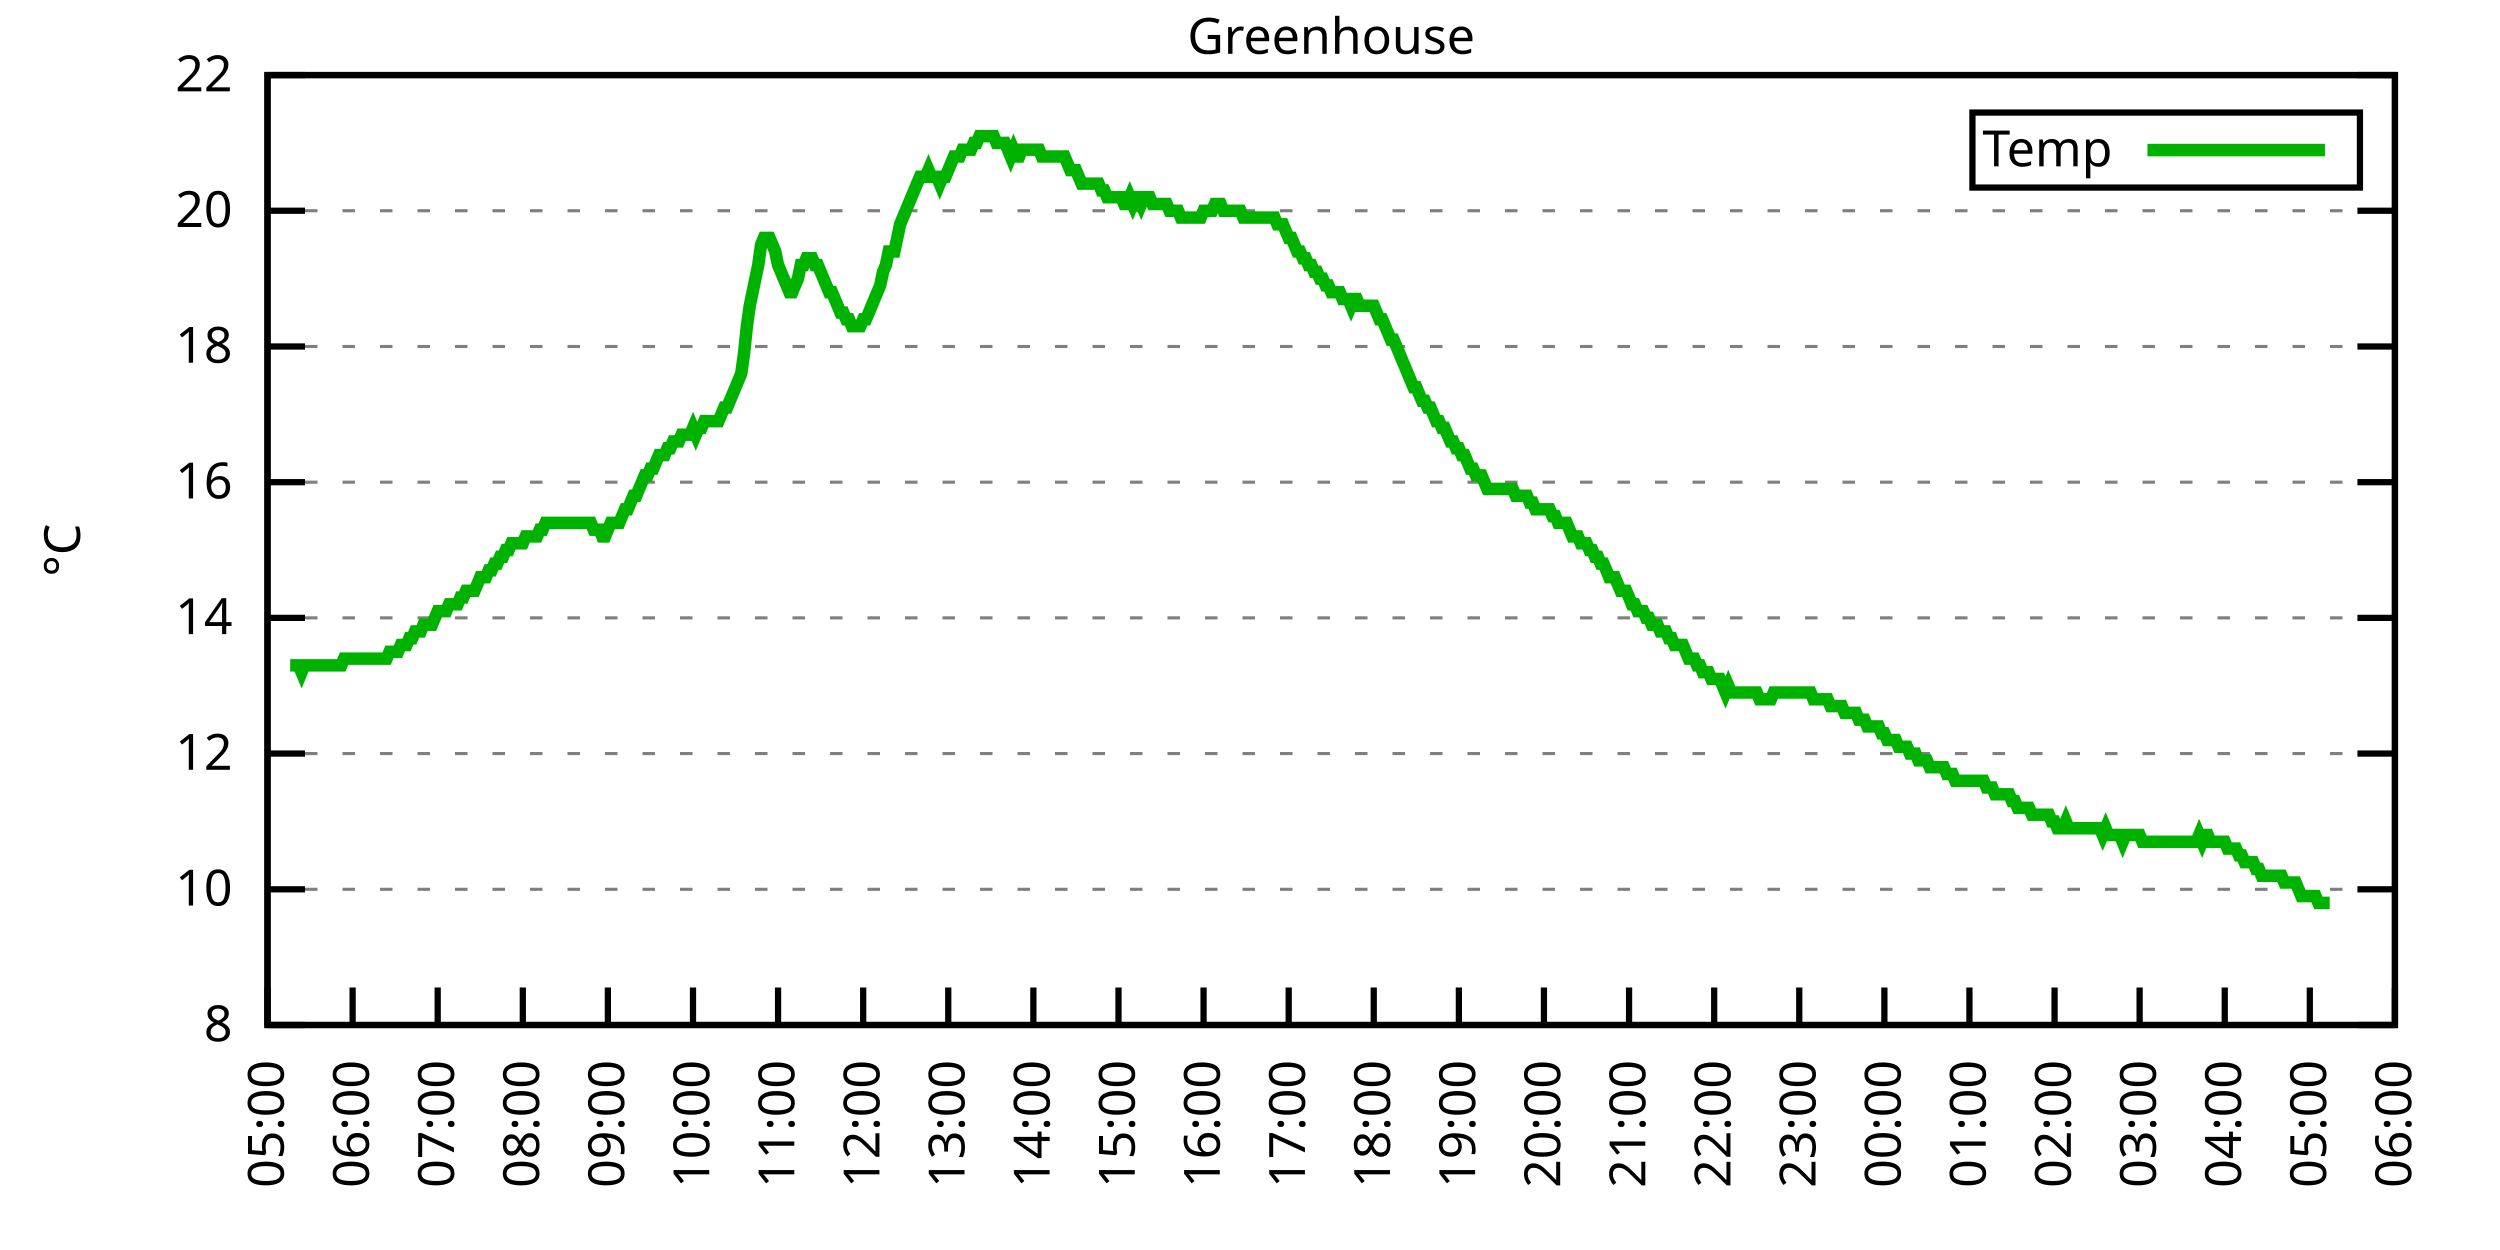
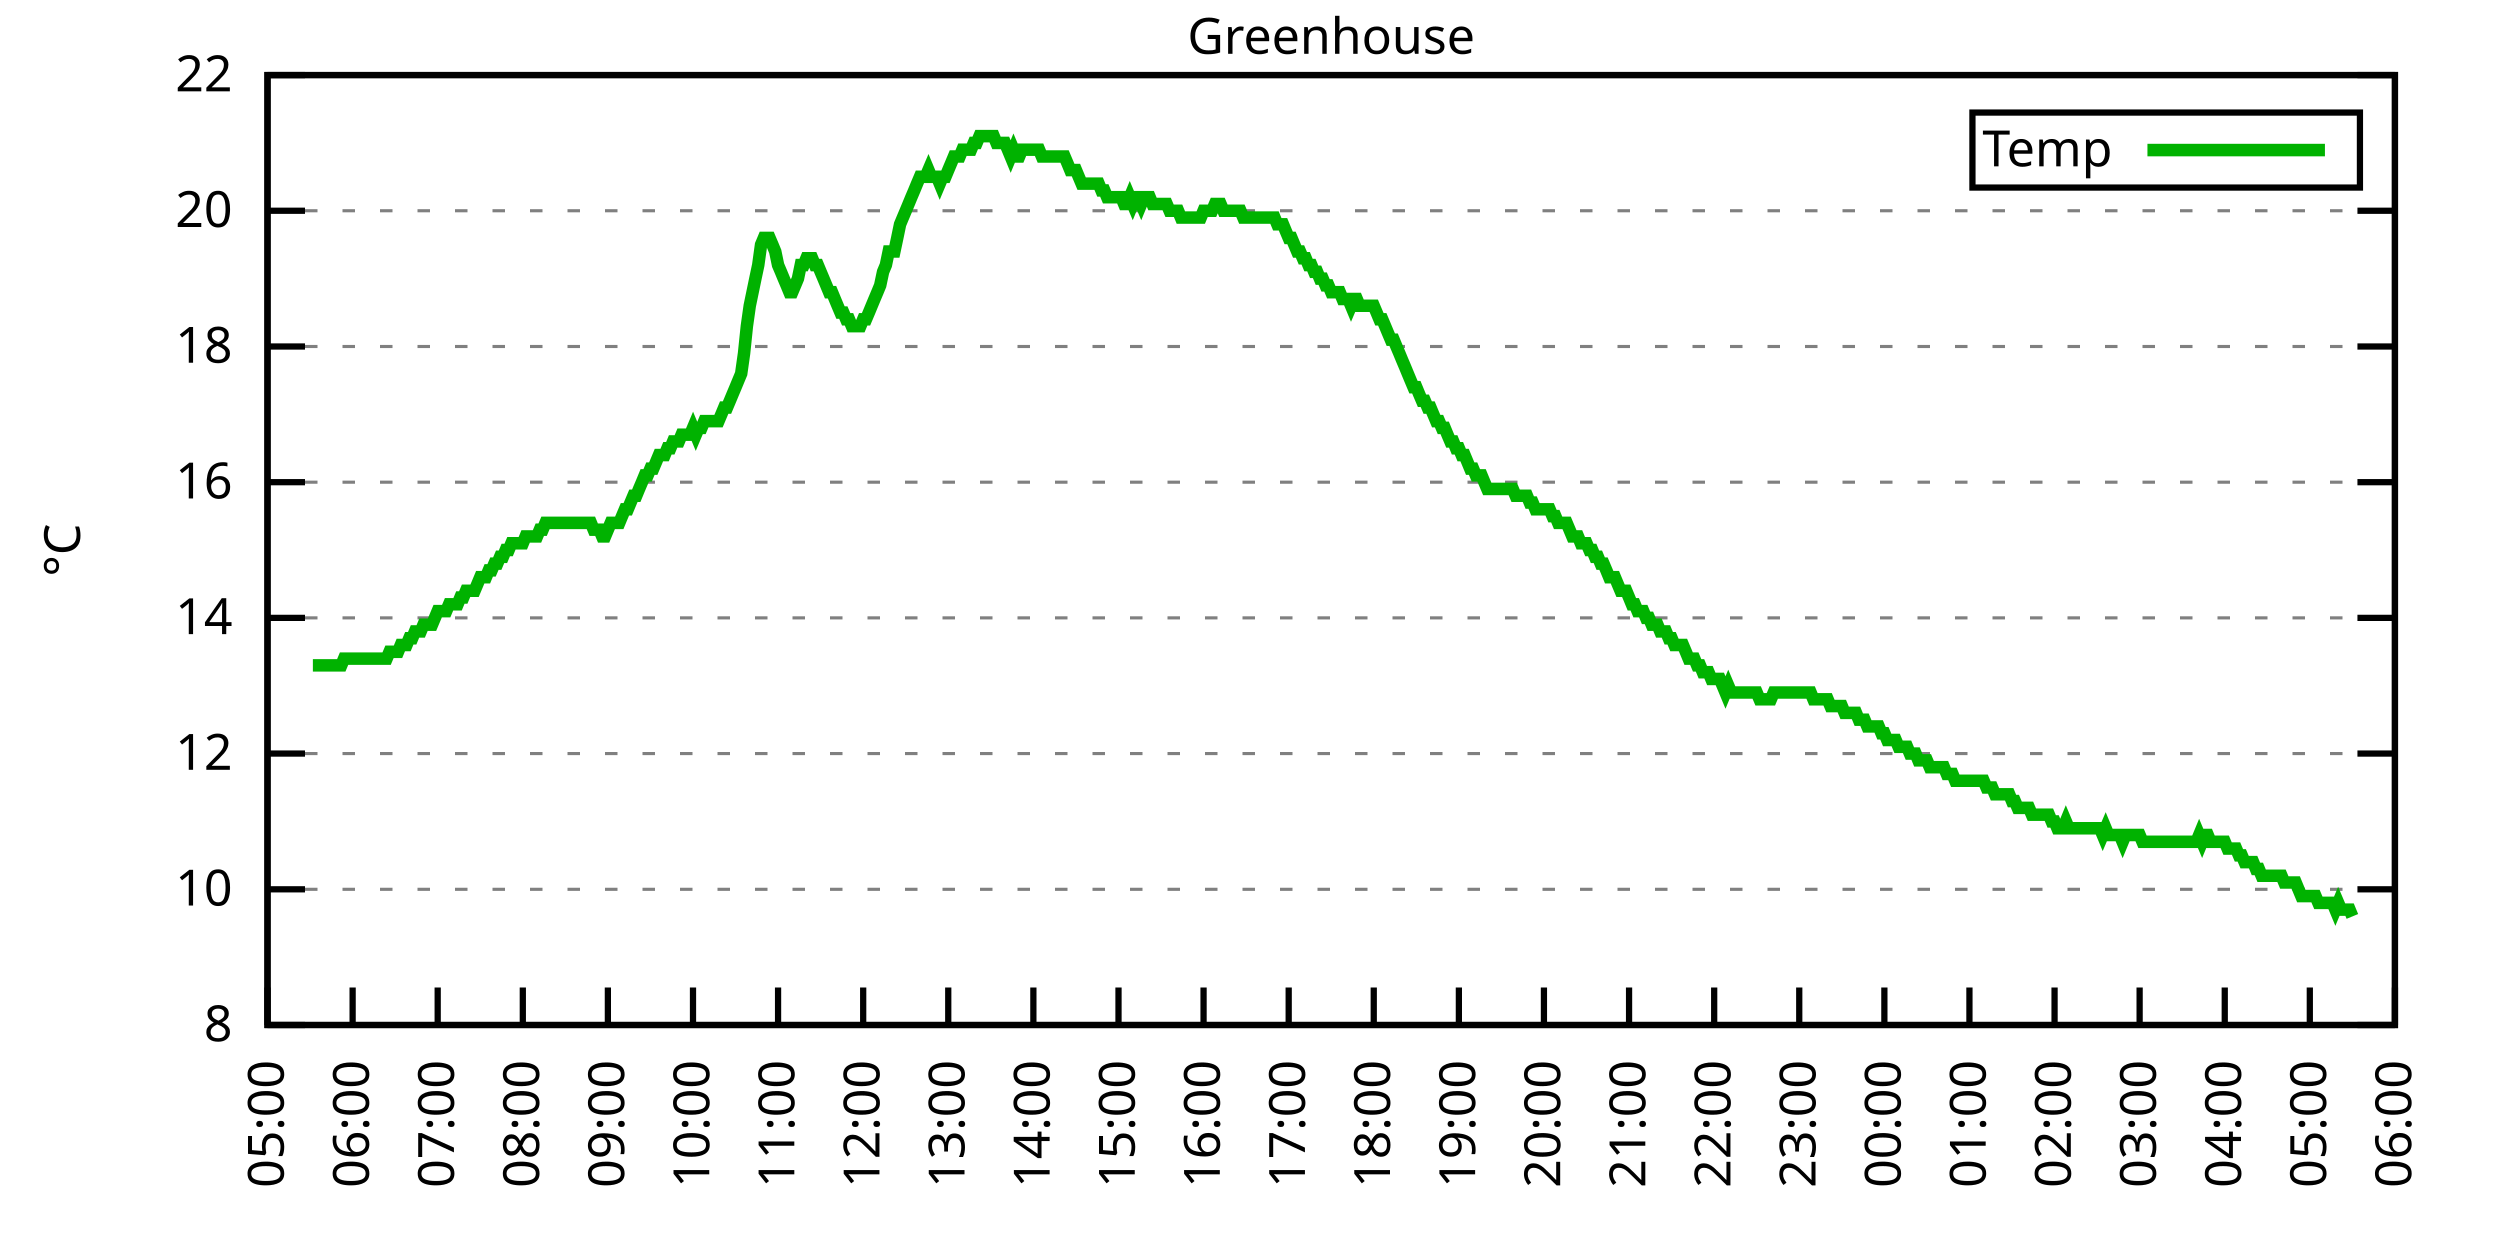
<svg xmlns="http://www.w3.org/2000/svg" xmlns:xlink="http://www.w3.org/1999/xlink" width="400" height="200" viewBox="0 0 400 200">
  <g id="gnuplot_canvas">
    <rect x="0" y="0" width="400" height="200" fill="none" />
    <defs>
      <circle id="gpDot" r="0.5" stroke-width="0.5" stroke="currentColor" />
      <path id="gpPt0" stroke-width="0.333" stroke="currentColor" d="M-1,0 h2 M0,-1 v2" />
      <path id="gpPt1" stroke-width="0.333" stroke="currentColor" d="M-1,-1 L1,1 M1,-1 L-1,1" />
      <path id="gpPt2" stroke-width="0.333" stroke="currentColor" d="M-1,0 L1,0 M0,-1 L0,1 M-1,-1 L1,1 M-1,1 L1,-1" />
      <rect id="gpPt3" stroke-width="0.333" stroke="currentColor" x="-1" y="-1" width="2" height="2" />
      <rect id="gpPt4" stroke-width="0.333" stroke="currentColor" fill="currentColor" x="-1" y="-1" width="2" height="2" />
      <circle id="gpPt5" stroke-width="0.333" stroke="currentColor" cx="0" cy="0" r="1" />
      <use xlink:href="#gpPt5" id="gpPt6" fill="currentColor" stroke="none" />
      <path id="gpPt7" stroke-width="0.333" stroke="currentColor" d="M0,-1.33 L-1.33,0.67 L1.33,0.67 z" />
      <use xlink:href="#gpPt7" id="gpPt8" fill="currentColor" stroke="none" />
      <use xlink:href="#gpPt7" id="gpPt9" stroke="currentColor" transform="rotate(180)" />
      <use xlink:href="#gpPt9" id="gpPt10" fill="currentColor" stroke="none" />
      <use xlink:href="#gpPt3" id="gpPt11" stroke="currentColor" transform="rotate(45)" />
      <use xlink:href="#gpPt11" id="gpPt12" fill="currentColor" stroke="none" />
      <path id="gpPt13" stroke-width="0.333" stroke="currentColor" d="M0,1.330 L1.265,0.411 L0.782,-1.067 L-0.782,-1.076 L-1.265,0.411 z" />
      <use xlink:href="#gpPt13" id="gpPt14" fill="currentColor" stroke="none" />
      <filter id="textbox" filterUnits="objectBoundingBox" x="0" y="0" height="1" width="1">
        <feFlood flood-color="white" flood-opacity="1" result="bgnd" />
        <feComposite in="SourceGraphic" in2="bgnd" operator="atop" />
      </filter>
      <filter id="greybox" filterUnits="objectBoundingBox" x="0" y="0" height="1" width="1">
        <feFlood flood-color="lightgrey" flood-opacity="1" result="grey" />
        <feComposite in="SourceGraphic" in2="grey" operator="atop" />
      </filter>
    </defs>
    <g fill="none" color="white" stroke="currentColor" stroke-width="1.00" stroke-linecap="butt" stroke-linejoin="miter">
</g>
    <g fill="none" color="black" stroke="currentColor" stroke-width="1.00" stroke-linecap="butt" stroke-linejoin="miter">
      <g stroke="none" shape-rendering="crispEdges">
        <polygon fill="rgb(255, 255, 255)" points="42.80,164.00 383.18,164.00 383.18,12.02 42.80,12.02 " />
      </g>
    </g>
    <g fill="none" color="black" stroke="currentColor" stroke-width="1.00" stroke-linecap="butt" stroke-linejoin="miter">
</g>
    <g fill="none" color="black" stroke="black" stroke-width="0.50" stroke-linecap="butt" stroke-linejoin="miter">
</g>
    <g fill="none" color="gray" stroke="currentColor" stroke-width="0.50" stroke-linecap="butt" stroke-linejoin="miter">
      <path stroke="gray" stroke-dasharray="2,4" class="gridline" d="M42.80,164.00 L383.19,164.00  " />
    </g>
    <g fill="none" color="gray" stroke="gray" stroke-width="1.00" stroke-linecap="butt" stroke-linejoin="miter">
</g>
    <g fill="none" color="black" stroke="currentColor" stroke-width="1.00" stroke-linecap="butt" stroke-linejoin="miter">
      <path stroke="black" d="M42.80,164.00 L48.80,164.00 M383.19,164.00 L377.19,164.00  " />
      <g transform="translate(37.20,166.60)" stroke="none" fill="black" font-family="Sans" font-size="8.00" text-anchor="end">
        <text>
          <tspan font-family="Sans"> 8</tspan>
        </text>
      </g>
    </g>
    <g fill="none" color="black" stroke="currentColor" stroke-width="1.00" stroke-linecap="butt" stroke-linejoin="miter">
</g>
    <g fill="none" color="black" stroke="black" stroke-width="0.50" stroke-linecap="butt" stroke-linejoin="miter">
</g>
    <g fill="none" color="gray" stroke="currentColor" stroke-width="0.50" stroke-linecap="butt" stroke-linejoin="miter">
      <path stroke="gray" stroke-dasharray="2,4" class="gridline" d="M42.80,142.29 L383.19,142.29  " />
    </g>
    <g fill="none" color="gray" stroke="gray" stroke-width="1.00" stroke-linecap="butt" stroke-linejoin="miter">
</g>
    <g fill="none" color="black" stroke="currentColor" stroke-width="1.00" stroke-linecap="butt" stroke-linejoin="miter">
      <path stroke="black" d="M42.80,142.29 L48.80,142.29 M383.19,142.29 L377.19,142.29  " />
      <g transform="translate(37.20,144.89)" stroke="none" fill="black" font-family="Sans" font-size="8.00" text-anchor="end">
        <text>
          <tspan font-family="Sans"> 10</tspan>
        </text>
      </g>
    </g>
    <g fill="none" color="black" stroke="currentColor" stroke-width="1.00" stroke-linecap="butt" stroke-linejoin="miter">
</g>
    <g fill="none" color="black" stroke="black" stroke-width="0.50" stroke-linecap="butt" stroke-linejoin="miter">
</g>
    <g fill="none" color="gray" stroke="currentColor" stroke-width="0.50" stroke-linecap="butt" stroke-linejoin="miter">
      <path stroke="gray" stroke-dasharray="2,4" class="gridline" d="M42.80,120.57 L383.19,120.57  " />
    </g>
    <g fill="none" color="gray" stroke="gray" stroke-width="1.00" stroke-linecap="butt" stroke-linejoin="miter">
</g>
    <g fill="none" color="black" stroke="currentColor" stroke-width="1.00" stroke-linecap="butt" stroke-linejoin="miter">
      <path stroke="black" d="M42.80,120.57 L48.80,120.57 M383.19,120.57 L377.19,120.57  " />
      <g transform="translate(37.20,123.17)" stroke="none" fill="black" font-family="Sans" font-size="8.00" text-anchor="end">
        <text>
          <tspan font-family="Sans"> 12</tspan>
        </text>
      </g>
    </g>
    <g fill="none" color="black" stroke="currentColor" stroke-width="1.00" stroke-linecap="butt" stroke-linejoin="miter">
</g>
    <g fill="none" color="black" stroke="black" stroke-width="0.50" stroke-linecap="butt" stroke-linejoin="miter">
</g>
    <g fill="none" color="gray" stroke="currentColor" stroke-width="0.50" stroke-linecap="butt" stroke-linejoin="miter">
      <path stroke="gray" stroke-dasharray="2,4" class="gridline" d="M42.80,98.86 L383.19,98.86  " />
    </g>
    <g fill="none" color="gray" stroke="gray" stroke-width="1.00" stroke-linecap="butt" stroke-linejoin="miter">
</g>
    <g fill="none" color="black" stroke="currentColor" stroke-width="1.00" stroke-linecap="butt" stroke-linejoin="miter">
      <path stroke="black" d="M42.80,98.86 L48.80,98.86 M383.19,98.86 L377.19,98.86  " />
      <g transform="translate(37.20,101.46)" stroke="none" fill="black" font-family="Sans" font-size="8.00" text-anchor="end">
        <text>
          <tspan font-family="Sans"> 14</tspan>
        </text>
      </g>
    </g>
    <g fill="none" color="black" stroke="currentColor" stroke-width="1.00" stroke-linecap="butt" stroke-linejoin="miter">
</g>
    <g fill="none" color="black" stroke="black" stroke-width="0.50" stroke-linecap="butt" stroke-linejoin="miter">
</g>
    <g fill="none" color="gray" stroke="currentColor" stroke-width="0.50" stroke-linecap="butt" stroke-linejoin="miter">
      <path stroke="gray" stroke-dasharray="2,4" class="gridline" d="M42.80,77.15 L383.19,77.15  " />
    </g>
    <g fill="none" color="gray" stroke="gray" stroke-width="1.00" stroke-linecap="butt" stroke-linejoin="miter">
</g>
    <g fill="none" color="black" stroke="currentColor" stroke-width="1.00" stroke-linecap="butt" stroke-linejoin="miter">
      <path stroke="black" d="M42.80,77.15 L48.80,77.15 M383.19,77.15 L377.19,77.15  " />
      <g transform="translate(37.20,79.75)" stroke="none" fill="black" font-family="Sans" font-size="8.00" text-anchor="end">
        <text>
          <tspan font-family="Sans"> 16</tspan>
        </text>
      </g>
    </g>
    <g fill="none" color="black" stroke="currentColor" stroke-width="1.00" stroke-linecap="butt" stroke-linejoin="miter">
</g>
    <g fill="none" color="black" stroke="black" stroke-width="0.50" stroke-linecap="butt" stroke-linejoin="miter">
</g>
    <g fill="none" color="gray" stroke="currentColor" stroke-width="0.50" stroke-linecap="butt" stroke-linejoin="miter">
      <path stroke="gray" stroke-dasharray="2,4" class="gridline" d="M42.80,55.44 L383.19,55.44  " />
    </g>
    <g fill="none" color="gray" stroke="gray" stroke-width="1.00" stroke-linecap="butt" stroke-linejoin="miter">
</g>
    <g fill="none" color="black" stroke="currentColor" stroke-width="1.00" stroke-linecap="butt" stroke-linejoin="miter">
      <path stroke="black" d="M42.80,55.44 L48.80,55.44 M383.19,55.44 L377.19,55.44  " />
      <g transform="translate(37.20,58.04)" stroke="none" fill="black" font-family="Sans" font-size="8.00" text-anchor="end">
        <text>
          <tspan font-family="Sans"> 18</tspan>
        </text>
      </g>
    </g>
    <g fill="none" color="black" stroke="currentColor" stroke-width="1.00" stroke-linecap="butt" stroke-linejoin="miter">
</g>
    <g fill="none" color="black" stroke="black" stroke-width="0.50" stroke-linecap="butt" stroke-linejoin="miter">
</g>
    <g fill="none" color="gray" stroke="currentColor" stroke-width="0.50" stroke-linecap="butt" stroke-linejoin="miter">
      <path stroke="gray" stroke-dasharray="2,4" class="gridline" d="M42.80,33.72 L383.19,33.72  " />
    </g>
    <g fill="none" color="gray" stroke="gray" stroke-width="1.00" stroke-linecap="butt" stroke-linejoin="miter">
</g>
    <g fill="none" color="black" stroke="currentColor" stroke-width="1.00" stroke-linecap="butt" stroke-linejoin="miter">
      <path stroke="black" d="M42.80,33.72 L48.80,33.72 M383.19,33.72 L377.19,33.72  " />
      <g transform="translate(37.20,36.32)" stroke="none" fill="black" font-family="Sans" font-size="8.00" text-anchor="end">
        <text>
          <tspan font-family="Sans"> 20</tspan>
        </text>
      </g>
    </g>
    <g fill="none" color="black" stroke="currentColor" stroke-width="1.00" stroke-linecap="butt" stroke-linejoin="miter">
</g>
    <g fill="none" color="black" stroke="black" stroke-width="0.50" stroke-linecap="butt" stroke-linejoin="miter">
</g>
    <g fill="none" color="gray" stroke="currentColor" stroke-width="0.50" stroke-linecap="butt" stroke-linejoin="miter">
      <path stroke="gray" stroke-dasharray="2,4" class="gridline" d="M42.80,12.01 L383.19,12.01  " />
    </g>
    <g fill="none" color="gray" stroke="gray" stroke-width="1.00" stroke-linecap="butt" stroke-linejoin="miter">
</g>
    <g fill="none" color="black" stroke="currentColor" stroke-width="1.00" stroke-linecap="butt" stroke-linejoin="miter">
      <path stroke="black" d="M42.80,12.01 L48.80,12.01 M383.19,12.01 L377.19,12.01  " />
      <g transform="translate(37.20,14.61)" stroke="none" fill="black" font-family="Sans" font-size="8.00" text-anchor="end">
        <text>
          <tspan font-family="Sans"> 22</tspan>
        </text>
      </g>
    </g>
    <g fill="none" color="black" stroke="currentColor" stroke-width="1.00" stroke-linecap="butt" stroke-linejoin="miter">
      <path stroke="black" d="M42.80,164.00 L42.80,158.00  " />
      <g transform="translate(45.40,169.60) rotate(270.00)" stroke="none" fill="black" font-family="Sans" font-size="8.00" text-anchor="end">
        <text>
          <tspan font-family="Sans">05:00</tspan>
        </text>
      </g>
    </g>
    <g fill="none" color="black" stroke="currentColor" stroke-width="1.00" stroke-linecap="butt" stroke-linejoin="miter">
      <path stroke="black" d="M56.42,164.00 L56.42,158.00  " />
      <g transform="translate(59.02,169.60) rotate(270.00)" stroke="none" fill="black" font-family="Sans" font-size="8.00" text-anchor="end">
        <text>
          <tspan font-family="Sans">06:00</tspan>
        </text>
      </g>
    </g>
    <g fill="none" color="black" stroke="currentColor" stroke-width="1.00" stroke-linecap="butt" stroke-linejoin="miter">
      <path stroke="black" d="M70.03,164.00 L70.03,158.00  " />
      <g transform="translate(72.63,169.60) rotate(270.00)" stroke="none" fill="black" font-family="Sans" font-size="8.00" text-anchor="end">
        <text>
          <tspan font-family="Sans">07:00</tspan>
        </text>
      </g>
    </g>
    <g fill="none" color="black" stroke="currentColor" stroke-width="1.00" stroke-linecap="butt" stroke-linejoin="miter">
      <path stroke="black" d="M83.65,164.00 L83.65,158.00  " />
      <g transform="translate(86.25,169.60) rotate(270.00)" stroke="none" fill="black" font-family="Sans" font-size="8.00" text-anchor="end">
        <text>
          <tspan font-family="Sans">08:00</tspan>
        </text>
      </g>
    </g>
    <g fill="none" color="black" stroke="currentColor" stroke-width="1.00" stroke-linecap="butt" stroke-linejoin="miter">
      <path stroke="black" d="M97.26,164.00 L97.26,158.00  " />
      <g transform="translate(99.86,169.60) rotate(270.00)" stroke="none" fill="black" font-family="Sans" font-size="8.00" text-anchor="end">
        <text>
          <tspan font-family="Sans">09:00</tspan>
        </text>
      </g>
    </g>
    <g fill="none" color="black" stroke="currentColor" stroke-width="1.00" stroke-linecap="butt" stroke-linejoin="miter">
      <path stroke="black" d="M110.88,164.00 L110.88,158.00  " />
      <g transform="translate(113.48,169.60) rotate(270.00)" stroke="none" fill="black" font-family="Sans" font-size="8.00" text-anchor="end">
        <text>
          <tspan font-family="Sans">10:00</tspan>
        </text>
      </g>
    </g>
    <g fill="none" color="black" stroke="currentColor" stroke-width="1.00" stroke-linecap="butt" stroke-linejoin="miter">
      <path stroke="black" d="M124.49,164.00 L124.49,158.00  " />
      <g transform="translate(127.09,169.60) rotate(270.00)" stroke="none" fill="black" font-family="Sans" font-size="8.00" text-anchor="end">
        <text>
          <tspan font-family="Sans">11:00</tspan>
        </text>
      </g>
    </g>
    <g fill="none" color="black" stroke="currentColor" stroke-width="1.00" stroke-linecap="butt" stroke-linejoin="miter">
      <path stroke="black" d="M138.11,164.00 L138.11,158.00  " />
      <g transform="translate(140.71,169.60) rotate(270.00)" stroke="none" fill="black" font-family="Sans" font-size="8.00" text-anchor="end">
        <text>
          <tspan font-family="Sans">12:00</tspan>
        </text>
      </g>
    </g>
    <g fill="none" color="black" stroke="currentColor" stroke-width="1.00" stroke-linecap="butt" stroke-linejoin="miter">
      <path stroke="black" d="M151.72,164.00 L151.72,158.00  " />
      <g transform="translate(154.32,169.60) rotate(270.00)" stroke="none" fill="black" font-family="Sans" font-size="8.00" text-anchor="end">
        <text>
          <tspan font-family="Sans">13:00</tspan>
        </text>
      </g>
    </g>
    <g fill="none" color="black" stroke="currentColor" stroke-width="1.00" stroke-linecap="butt" stroke-linejoin="miter">
      <path stroke="black" d="M165.34,164.00 L165.34,158.00  " />
      <g transform="translate(167.94,169.60) rotate(270.00)" stroke="none" fill="black" font-family="Sans" font-size="8.00" text-anchor="end">
        <text>
          <tspan font-family="Sans">14:00</tspan>
        </text>
      </g>
    </g>
    <g fill="none" color="black" stroke="currentColor" stroke-width="1.00" stroke-linecap="butt" stroke-linejoin="miter">
      <path stroke="black" d="M178.96,164.00 L178.96,158.00  " />
      <g transform="translate(181.56,169.60) rotate(270.00)" stroke="none" fill="black" font-family="Sans" font-size="8.00" text-anchor="end">
        <text>
          <tspan font-family="Sans">15:00</tspan>
        </text>
      </g>
    </g>
    <g fill="none" color="black" stroke="currentColor" stroke-width="1.00" stroke-linecap="butt" stroke-linejoin="miter">
      <path stroke="black" d="M192.57,164.00 L192.57,158.00  " />
      <g transform="translate(195.17,169.60) rotate(270.00)" stroke="none" fill="black" font-family="Sans" font-size="8.00" text-anchor="end">
        <text>
          <tspan font-family="Sans">16:00</tspan>
        </text>
      </g>
    </g>
    <g fill="none" color="black" stroke="currentColor" stroke-width="1.00" stroke-linecap="butt" stroke-linejoin="miter">
      <path stroke="black" d="M206.19,164.00 L206.19,158.00  " />
      <g transform="translate(208.79,169.60) rotate(270.00)" stroke="none" fill="black" font-family="Sans" font-size="8.00" text-anchor="end">
        <text>
          <tspan font-family="Sans">17:00</tspan>
        </text>
      </g>
    </g>
    <g fill="none" color="black" stroke="currentColor" stroke-width="1.00" stroke-linecap="butt" stroke-linejoin="miter">
      <path stroke="black" d="M219.80,164.00 L219.80,158.00  " />
      <g transform="translate(222.40,169.60) rotate(270.00)" stroke="none" fill="black" font-family="Sans" font-size="8.00" text-anchor="end">
        <text>
          <tspan font-family="Sans">18:00</tspan>
        </text>
      </g>
    </g>
    <g fill="none" color="black" stroke="currentColor" stroke-width="1.00" stroke-linecap="butt" stroke-linejoin="miter">
      <path stroke="black" d="M233.42,164.00 L233.42,158.00  " />
      <g transform="translate(236.02,169.60) rotate(270.00)" stroke="none" fill="black" font-family="Sans" font-size="8.00" text-anchor="end">
        <text>
          <tspan font-family="Sans">19:00</tspan>
        </text>
      </g>
    </g>
    <g fill="none" color="black" stroke="currentColor" stroke-width="1.00" stroke-linecap="butt" stroke-linejoin="miter">
      <path stroke="black" d="M247.03,164.00 L247.03,158.00  " />
      <g transform="translate(249.63,169.60) rotate(270.00)" stroke="none" fill="black" font-family="Sans" font-size="8.00" text-anchor="end">
        <text>
          <tspan font-family="Sans">20:00</tspan>
        </text>
      </g>
    </g>
    <g fill="none" color="black" stroke="currentColor" stroke-width="1.00" stroke-linecap="butt" stroke-linejoin="miter">
      <path stroke="black" d="M260.65,164.00 L260.65,158.00  " />
      <g transform="translate(263.25,169.60) rotate(270.00)" stroke="none" fill="black" font-family="Sans" font-size="8.00" text-anchor="end">
        <text>
          <tspan font-family="Sans">21:00</tspan>
        </text>
      </g>
    </g>
    <g fill="none" color="black" stroke="currentColor" stroke-width="1.00" stroke-linecap="butt" stroke-linejoin="miter">
      <path stroke="black" d="M274.27,164.00 L274.27,158.00  " />
      <g transform="translate(276.87,169.60) rotate(270.00)" stroke="none" fill="black" font-family="Sans" font-size="8.00" text-anchor="end">
        <text>
          <tspan font-family="Sans">22:00</tspan>
        </text>
      </g>
    </g>
    <g fill="none" color="black" stroke="currentColor" stroke-width="1.00" stroke-linecap="butt" stroke-linejoin="miter">
      <path stroke="black" d="M287.88,164.00 L287.88,158.00  " />
      <g transform="translate(290.48,169.60) rotate(270.00)" stroke="none" fill="black" font-family="Sans" font-size="8.00" text-anchor="end">
        <text>
          <tspan font-family="Sans">23:00</tspan>
        </text>
      </g>
    </g>
    <g fill="none" color="black" stroke="currentColor" stroke-width="1.00" stroke-linecap="butt" stroke-linejoin="miter">
      <path stroke="black" d="M301.50,164.00 L301.50,158.00  " />
      <g transform="translate(304.10,169.60) rotate(270.00)" stroke="none" fill="black" font-family="Sans" font-size="8.00" text-anchor="end">
        <text>
          <tspan font-family="Sans">00:00</tspan>
        </text>
      </g>
    </g>
    <g fill="none" color="black" stroke="currentColor" stroke-width="1.00" stroke-linecap="butt" stroke-linejoin="miter">
      <path stroke="black" d="M315.11,164.00 L315.11,158.00  " />
      <g transform="translate(317.71,169.60) rotate(270.00)" stroke="none" fill="black" font-family="Sans" font-size="8.00" text-anchor="end">
        <text>
          <tspan font-family="Sans">01:00</tspan>
        </text>
      </g>
    </g>
    <g fill="none" color="black" stroke="currentColor" stroke-width="1.00" stroke-linecap="butt" stroke-linejoin="miter">
      <path stroke="black" d="M328.73,164.00 L328.73,158.00  " />
      <g transform="translate(331.33,169.60) rotate(270.00)" stroke="none" fill="black" font-family="Sans" font-size="8.00" text-anchor="end">
        <text>
          <tspan font-family="Sans">02:00</tspan>
        </text>
      </g>
    </g>
    <g fill="none" color="black" stroke="currentColor" stroke-width="1.00" stroke-linecap="butt" stroke-linejoin="miter">
      <path stroke="black" d="M342.34,164.00 L342.34,158.00  " />
      <g transform="translate(344.94,169.60) rotate(270.00)" stroke="none" fill="black" font-family="Sans" font-size="8.00" text-anchor="end">
        <text>
          <tspan font-family="Sans">03:00</tspan>
        </text>
      </g>
    </g>
    <g fill="none" color="black" stroke="currentColor" stroke-width="1.00" stroke-linecap="butt" stroke-linejoin="miter">
      <path stroke="black" d="M355.96,164.00 L355.96,158.00  " />
      <g transform="translate(358.56,169.60) rotate(270.00)" stroke="none" fill="black" font-family="Sans" font-size="8.00" text-anchor="end">
        <text>
          <tspan font-family="Sans">04:00</tspan>
        </text>
      </g>
    </g>
    <g fill="none" color="black" stroke="currentColor" stroke-width="1.00" stroke-linecap="butt" stroke-linejoin="miter">
      <path stroke="black" d="M369.57,164.00 L369.57,158.00  " />
      <g transform="translate(372.17,169.60) rotate(270.00)" stroke="none" fill="black" font-family="Sans" font-size="8.00" text-anchor="end">
        <text>
          <tspan font-family="Sans">05:00</tspan>
        </text>
      </g>
    </g>
    <g fill="none" color="black" stroke="currentColor" stroke-width="1.00" stroke-linecap="butt" stroke-linejoin="miter">
      <path stroke="black" d="M383.19,164.00 L383.19,158.00  " />
      <g transform="translate(385.79,169.60) rotate(270.00)" stroke="none" fill="black" font-family="Sans" font-size="8.00" text-anchor="end">
        <text>
          <tspan font-family="Sans">06:00</tspan>
        </text>
      </g>
    </g>
    <g fill="none" color="black" stroke="currentColor" stroke-width="1.00" stroke-linecap="butt" stroke-linejoin="miter">
</g>
    <g fill="none" color="black" stroke="currentColor" stroke-width="1.00" stroke-linecap="butt" stroke-linejoin="miter">
      <path stroke="black" d="M42.80,12.01 L42.80,164.00 L383.19,164.00 L383.19,12.01 L42.80,12.01 Z  " />
    </g>
    <g fill="none" color="black" stroke="currentColor" stroke-width="1.00" stroke-linecap="butt" stroke-linejoin="miter">
</g>
    <g fill="none" color="black" stroke="currentColor" stroke-width="1.00" stroke-linecap="butt" stroke-linejoin="miter">
      <path stroke="black" d="M315.59,30.01 L315.59,18.01 L377.59,18.01 L377.59,30.01 L315.59,30.01 Z  " />
    </g>
    <g id="Greenhouse_plot_1">
      <g fill="none" color="white" stroke="black" stroke-width="2.00" stroke-linecap="butt" stroke-linejoin="miter">
</g>
      <g fill="none" color="black" stroke="currentColor" stroke-width="2.00" stroke-linecap="butt" stroke-linejoin="miter">
        <g transform="translate(337.99,26.61)" stroke="none" fill="black" font-family="Sans" font-size="8.00" text-anchor="end">
          <text>
            <tspan font-family="Sans">Temp</tspan>
          </text>
        </g>
      </g>
      <g fill="none" color="black" stroke="currentColor" stroke-width="2.00" stroke-linecap="butt" stroke-linejoin="miter">
-         <path stroke="rgb(  0, 178,   0)" d="M343.59,24.01 L371.99,24.01 M46.43,106.46 L46.88,106.46 L47.34,106.46 L47.79,106.46 L48.25,107.55 L48.70,106.46   L49.15,106.46 L49.61,106.46 L50.06,106.46 L50.52,106.46 L50.97,106.46 L51.42,106.46 L51.88,106.46 L52.33,106.46   L52.78,106.46 L53.24,106.46 L53.69,106.46 L54.15,106.46 L54.60,106.46 L55.05,105.38 L55.51,105.38 L55.96,105.38   L56.42,105.38 L56.87,105.38 L57.32,105.38 L57.78,105.38 L58.23,105.38 L58.68,105.38 L59.14,105.38 L59.59,105.38   L60.05,105.38 L60.50,105.38 L60.95,105.38 L61.41,105.38 L61.86,105.38 L62.32,104.29 L62.77,104.29 L63.22,104.29   L63.68,104.29 L64.13,103.20 L64.58,103.20 L65.04,103.20 L65.49,102.12 L65.95,102.12 L66.40,101.03 L66.85,101.03   L67.31,101.03 L67.76,99.95 L68.22,99.95 L68.67,99.95 L69.12,99.95 L69.58,98.86 L70.03,97.78 L70.49,97.78   L70.94,97.78 L71.39,97.78 L71.85,96.69 L72.30,96.69 L72.75,96.69 L73.21,96.69 L73.66,95.60 L74.12,95.60   L74.57,94.52 L75.02,94.52 L75.48,94.52 L75.93,94.52 L76.39,93.43 L76.84,92.35 L77.29,92.35 L77.75,92.35   L78.20,91.26 L78.65,91.26 L79.11,90.18 L79.56,90.18 L80.02,89.09 L80.47,89.09 L80.92,88.00 L81.38,88.00   L81.83,86.92 L82.29,86.92 L82.74,86.92 L83.19,86.92 L83.65,86.92 L84.10,85.83 L84.55,85.83 L85.01,85.83   L85.46,85.83 L85.92,85.83 L86.37,84.75 L86.82,84.75 L87.28,83.66 L87.73,83.66 L88.19,83.66 L88.64,83.66   L89.09,83.66 L89.55,83.66 L90.00,83.66 L90.45,83.66 L90.91,83.66 L91.36,83.66 L91.82,83.66 L92.27,83.66   L92.72,83.66 L93.18,83.66 L93.63,83.66 L94.09,83.66 L94.54,83.66 L94.99,84.75 L95.45,84.75 L95.90,84.75   L96.35,85.83 L96.81,85.83 L97.26,84.75 L97.72,83.66 L98.17,83.66 L98.62,83.66 L99.08,83.66 L99.53,82.58   L99.99,81.49 L100.44,81.49 L100.89,80.41 L101.35,79.32 L101.80,79.32 L102.25,78.23 L102.71,77.15 L103.16,76.06   L103.62,76.06 L104.07,74.98 L104.52,74.98 L104.98,73.89 L105.43,72.81 L105.89,72.81 L106.34,72.81 L106.79,71.72   L107.25,71.72 L107.70,70.63 L108.15,70.63 L108.61,70.63 L109.06,69.55 L109.52,69.55 L109.97,69.55 L110.42,69.55   L110.88,68.46 L111.33,69.55 L111.79,68.46 L112.24,68.46 L112.69,67.38 L113.15,67.38 L113.60,67.38 L114.05,67.38   L114.51,67.38 L114.96,67.38 L115.42,66.29 L115.87,65.21 L116.32,65.21 L116.78,64.12 L117.23,63.04 L117.69,61.95   L118.14,60.86 L118.59,59.78 L119.05,56.52 L119.50,52.18 L119.96,48.92 L120.41,46.75 L120.86,44.58 L121.32,42.41   L121.77,39.15 L122.22,38.07 L122.68,38.07 L123.13,38.07 L123.59,39.15 L124.04,40.24 L124.49,42.41 L124.95,43.49   L125.40,44.58 L125.86,45.66 L126.31,46.75 L126.76,46.75 L127.22,45.66 L127.67,44.58 L128.12,42.41 L128.58,42.41   L129.03,41.32 L129.49,41.32 L129.94,41.32 L130.39,42.41 L130.85,42.41 L131.30,43.49 L131.76,44.58 L132.21,45.66   L132.66,46.75 L133.12,46.75 L133.57,47.84 L134.02,48.92 L134.48,50.01 L134.93,50.01 L135.39,51.09 L135.84,51.09   L136.29,52.18 L136.75,52.18 L137.20,52.18 L137.66,52.18 L138.11,51.09 L138.56,51.09 L139.02,50.01 L139.47,48.92   L139.92,47.84 L140.38,46.75 L140.83,45.66 L141.29,43.49 L141.74,42.41 L142.19,40.24 L142.65,40.24 L143.10,40.24   L143.56,38.07 L144.01,35.89 L144.46,34.81 L144.92,33.72 L145.37,32.64 L145.82,31.55 L146.28,30.47 L146.73,29.38   L147.19,28.29 L147.64,28.29 L148.09,28.29 L148.55,27.21 L149.00,28.29 L149.46,28.29 L149.91,28.29 L150.36,29.38   L150.82,28.29 L151.27,28.29 L151.72,27.21 L152.18,26.12 L152.63,25.04 L153.09,25.04 L153.54,25.04 L153.99,23.95   L154.45,23.95 L154.90,23.95 L155.36,23.95 L155.81,22.87 L156.26,22.87 L156.72,21.78 L157.17,21.78 L157.62,21.78   L158.08,21.78 L158.53,21.78 L158.99,21.78 L159.44,22.87 L159.89,22.87 L160.35,22.87 L160.80,22.87 L161.26,23.95   L161.71,25.04 L162.16,23.95 L162.62,25.04 L163.07,25.04 L163.52,23.95 L163.98,23.95 L164.43,23.95 L164.89,23.95   L165.34,23.95 L165.79,23.95 L166.25,23.95 L166.70,25.04 L167.16,25.04 L167.61,25.04 L168.06,25.04 L168.52,25.04   L168.97,25.04 L169.43,25.04 L169.88,25.04 L170.33,25.04 L170.79,26.12 L171.24,27.21 L171.69,27.21 L172.15,27.21   L172.60,28.29 L173.06,29.38 L173.96,29.38 L174.42,29.38 L174.87,29.38 L175.33,29.38 L175.78,29.38 L176.23,30.47   L176.69,30.47 L177.14,31.55 L177.59,31.55 L178.05,31.55 L178.50,31.55 L178.96,31.55 L179.41,31.55 L179.86,32.64   L180.32,32.64 L180.77,31.55 L181.23,32.64 L181.68,31.55 L182.13,31.55 L182.59,32.64 L183.04,31.55 L183.49,31.55   L183.95,31.55 L184.40,32.64 L184.86,32.64 L185.31,32.64 L185.76,32.64 L186.22,32.64 L186.67,32.64 L187.13,33.72   L187.58,33.72 L188.03,33.72 L188.49,33.72 L188.94,34.81 L189.39,34.81 L189.85,34.81 L190.30,34.81 L190.76,34.81   L191.21,34.81 L191.66,34.81 L192.12,34.81 L192.57,33.72 L193.03,33.72 L193.48,33.72 L193.93,33.72 L194.39,32.64   L194.84,32.64 L195.29,32.64 L195.75,33.72 L196.20,33.72 L196.66,33.72 L197.11,33.72 L197.56,33.72 L198.02,33.72   L198.47,33.72 L198.93,34.81 L199.38,34.81 L199.83,34.81 L200.29,34.81 L200.74,34.81 L201.19,34.81 L201.65,34.81   L202.10,34.81 L202.56,34.81 L203.01,34.81 L203.46,34.81 L203.92,34.81 L204.37,35.89 L204.83,35.89 L205.28,35.89   L205.73,36.98 L206.19,38.07 L206.64,38.07 L207.09,39.15 L207.55,40.24 L208.00,40.24 L208.46,41.32 L208.91,41.32   L209.36,42.41 L209.82,42.41 L210.27,43.49 L210.73,43.49 L211.18,44.58 L211.63,44.58 L212.09,45.66 L212.54,45.66   L213.00,46.75 L213.45,46.75 L213.90,46.75 L214.36,46.75 L214.81,47.84 L215.26,47.84 L215.72,47.84 L216.17,48.92   L216.63,47.84 L217.08,47.84 L217.53,48.92 L217.99,48.92 L218.44,48.92 L218.90,48.92 L219.35,48.92 L219.80,48.92   L220.26,50.01 L220.71,51.09 L221.16,51.09 L221.62,52.18 L222.07,53.26 L222.53,54.35 L222.98,54.35 L223.43,55.44   L223.89,56.52 L224.34,57.61 L224.80,58.69 L225.25,59.78 L225.70,60.86 L226.16,61.95 L226.61,61.95 L227.06,63.04   L227.52,64.12 L227.97,64.12 L228.43,65.21 L228.88,65.21 L229.33,66.29 L229.79,67.38 L230.24,67.38 L230.70,68.46   L231.15,68.46 L231.60,69.55 L232.06,70.63 L232.51,70.63 L232.96,71.72 L233.42,71.72 L233.87,72.81 L234.33,72.81   L234.78,73.89 L235.23,74.98 L235.69,74.98 L236.14,76.06 L236.60,76.06 L237.05,76.06 L237.50,77.15 L237.96,78.23   L238.41,78.23 L238.86,78.23 L239.32,78.23 L239.77,78.23 L240.23,78.23 L240.68,78.23 L241.13,78.23 L241.59,78.23   L242.04,78.23 L242.50,79.32 L242.95,79.32 L243.40,79.32 L243.86,79.32 L244.31,79.32 L244.76,80.41 L245.22,80.41   L245.67,81.49 L246.13,81.49 L246.58,81.49 L247.03,81.49 L247.49,81.49 L247.94,81.49 L248.40,82.58 L248.85,82.58   L249.30,83.66 L249.76,83.66 L250.21,83.66 L250.66,83.66 L251.12,84.75 L251.57,85.83 L252.03,85.83 L252.48,85.83   L252.93,86.92 L253.39,86.92 L253.84,86.92 L254.30,88.00 L254.75,88.00 L255.20,89.09 L255.66,89.09 L256.11,90.18   L256.56,90.18 L257.02,91.26 L257.47,92.35 L257.93,92.35 L258.38,92.35 L258.83,93.43 L259.29,94.52 L259.74,94.52   L260.20,94.52 L260.65,95.60 L261.10,96.69 L261.56,96.69 L262.01,97.78 L262.47,97.78 L262.92,97.78 L263.37,98.86   L263.83,98.86 L264.28,99.95 L264.73,99.95 L265.19,99.95 L265.64,101.03 L266.10,101.03 L266.55,101.03 L267.00,102.12   L267.46,102.12 L267.91,103.20 L268.37,103.20 L268.82,103.20 L269.27,103.20 L269.73,104.29 L270.18,105.38 L270.63,105.38   L271.09,105.38 L271.54,106.46 L272.00,106.46 L272.45,107.55 L272.90,107.55 L273.36,107.55 L273.81,108.63 L274.27,108.63   L274.72,108.63 L275.17,108.63 L275.63,109.72 L276.08,110.80 L276.53,109.72 L276.99,110.80 L277.44,110.80 L277.90,110.80   L278.35,110.80 L278.80,110.80 L279.26,110.80 L279.71,110.80 L280.17,110.80 L280.62,110.80 L281.07,110.80 L281.53,111.89   L281.98,111.89 L282.43,111.89 L282.89,111.89 L283.34,111.89 L283.80,110.80 L284.25,110.80 L284.70,110.80 L285.16,110.80   L285.61,110.80 L286.07,110.80 L286.52,110.80 L286.97,110.80 L287.43,110.80 L287.88,110.80 L288.33,110.80 L288.79,110.80   L289.24,110.80 L289.70,110.80 L290.15,111.89 L290.60,111.89 L291.06,111.89 L291.51,111.89 L291.97,111.89 L292.42,111.89   L292.87,112.97 L293.33,112.97 L293.78,112.97 L294.23,112.97 L294.69,112.97 L295.14,114.06 L295.60,114.06 L296.05,114.06   L296.50,114.06 L296.96,114.06 L297.41,115.15 L297.87,115.15 L298.32,115.15 L298.77,116.23 L299.23,116.23 L299.68,116.23   L300.13,116.23 L300.59,116.23 L301.04,117.32 L301.50,117.32 L301.95,118.40 L302.40,118.40 L302.86,118.40 L303.31,118.40   L303.77,119.49 L304.22,119.49 L304.67,119.49 L305.13,119.49 L305.58,120.57 L306.03,120.57 L306.49,120.57 L306.94,121.66   L307.40,121.66 L307.85,121.66 L308.30,121.66 L308.76,122.75 L309.21,122.75 L309.67,122.75 L310.12,122.75 L310.57,122.75   L311.03,122.75 L311.48,123.83 L311.94,123.83 L312.39,123.83 L312.84,124.92 L313.30,124.92 L313.75,124.92 L314.20,124.92   L314.66,124.92 L315.11,124.92 L315.57,124.92 L316.02,124.92 L316.47,124.92 L316.93,124.92 L317.38,124.92 L317.84,126.00   L318.29,126.00 L318.74,126.00 L319.20,127.09 L319.65,127.09 L320.10,127.09 L320.56,127.09 L321.01,127.09 L321.47,127.09   L321.92,128.17 L322.37,128.17 L322.83,129.26 L323.28,129.26 L323.74,129.26 L324.19,129.26 L324.64,129.26 L325.10,130.35   L325.55,130.35 L326.00,130.35 L326.46,130.35 L326.91,130.35 L327.37,130.35 L327.82,130.35 L328.27,131.43 L328.73,131.43   L329.18,132.52 L329.64,132.52 L330.09,132.52 L330.54,131.43 L331.00,132.52 L331.45,132.52 L331.90,132.52 L332.36,132.52   L332.81,132.52 L333.27,132.52 L333.72,132.52 L334.17,132.52 L334.63,132.52 L335.08,132.52 L335.54,132.52 L335.99,132.52   L336.44,133.60 L336.90,132.52 L337.35,133.60 L337.80,133.60 L338.26,133.60 L338.71,133.60 L339.17,133.60 L339.62,134.69   L340.07,133.60 L340.53,133.60 L340.98,133.60 L341.44,133.60 L341.89,133.60 L342.34,133.60 L342.80,134.69 L343.25,134.69   L343.70,134.69 L344.16,134.69 L344.61,134.69 L345.07,134.69 L345.52,134.69 L345.97,134.69 L346.43,134.69 L346.88,134.69   L347.34,134.69 L347.79,134.69 L348.24,134.69 L348.70,134.69 L349.15,134.69 L349.60,134.69 L350.06,134.69 L350.51,134.69   L350.97,134.69 L351.42,134.69 L351.87,133.60 L352.33,134.69 L352.78,133.60 L353.24,133.60 L353.69,134.69 L354.14,134.69   L354.60,134.69 L355.05,134.69 L355.50,134.69 L355.96,134.69 L356.41,135.77 L356.87,135.77 L357.32,135.77 L357.77,135.77   L358.23,136.86 L358.68,136.86 L359.14,137.94 L359.59,137.94 L360.04,137.94 L360.50,137.94 L360.95,139.03 L361.41,139.03   L361.86,140.12 L362.31,140.12 L362.77,140.12 L363.22,140.12 L363.67,140.12 L364.13,140.12 L364.58,140.12 L365.04,140.12   L365.49,141.20 L365.94,141.20 L366.40,141.20 L366.85,141.20 L367.31,141.20 L367.76,142.29 L368.21,143.37 L368.67,143.37   L369.12,143.37 L369.57,143.37 L370.03,143.37 L370.48,143.37 L370.94,144.46 L371.39,144.46 L371.84,144.46 L372.30,144.46   L372.75,144.46  " />
+         <path stroke="rgb(  0, 178,   0)" d="M343.59,24.01 L371.99,24.01 M50.06,106.46 L50.52,106.46 L50.97,106.46 L51.42,106.46 L51.88,106.46 L52.33,106.46   L52.78,106.46 L53.24,106.46 L53.69,106.46 L54.15,106.46 L54.60,106.46 L55.05,105.38 L55.51,105.38 L55.96,105.38   L56.42,105.38 L56.87,105.38 L57.32,105.38 L57.78,105.38 L58.23,105.38 L58.68,105.38 L59.14,105.38 L59.59,105.38   L60.05,105.38 L60.50,105.38 L60.95,105.38 L61.41,105.38 L61.86,105.38 L62.32,104.29 L62.77,104.29 L63.22,104.29   L63.68,104.29 L64.13,103.20 L64.58,103.20 L65.04,103.20 L65.49,102.12 L65.95,102.12 L66.40,101.03 L66.85,101.03   L67.31,101.03 L67.76,99.95 L68.22,99.95 L68.67,99.95 L69.12,99.95 L69.58,98.86 L70.03,97.78 L70.49,97.78   L70.94,97.78 L71.39,97.78 L71.85,96.69 L72.30,96.69 L72.75,96.69 L73.21,96.69 L73.66,95.60 L74.12,95.60   L74.57,94.52 L75.02,94.52 L75.48,94.52 L75.93,94.52 L76.39,93.43 L76.84,92.35 L77.29,92.35 L77.75,92.35   L78.20,91.26 L78.65,91.26 L79.11,90.18 L79.56,90.18 L80.02,89.09 L80.47,89.09 L80.92,88.00 L81.38,88.00   L81.83,86.92 L82.29,86.92 L82.74,86.92 L83.19,86.92 L83.65,86.92 L84.10,85.83 L84.55,85.83 L85.01,85.83   L85.46,85.83 L85.92,85.83 L86.37,84.75 L86.82,84.75 L87.28,83.66 L87.73,83.66 L88.19,83.66 L88.64,83.66   L89.09,83.66 L89.55,83.66 L90.00,83.66 L90.45,83.66 L90.91,83.66 L91.36,83.66 L91.82,83.66 L92.27,83.66   L92.72,83.66 L93.18,83.66 L93.63,83.66 L94.09,83.66 L94.54,83.66 L94.99,84.75 L95.45,84.75 L95.90,84.75   L96.35,85.83 L96.81,85.83 L97.26,84.75 L97.72,83.66 L98.17,83.66 L98.62,83.66 L99.08,83.66 L99.53,82.58   L99.99,81.49 L100.44,81.49 L100.89,80.41 L101.35,79.32 L101.80,79.32 L102.25,78.23 L102.71,77.15 L103.16,76.06   L103.62,76.06 L104.07,74.98 L104.52,74.98 L104.98,73.89 L105.43,72.81 L105.89,72.81 L106.34,72.81 L106.79,71.72   L107.25,71.72 L107.70,70.63 L108.15,70.63 L108.61,70.63 L109.06,69.55 L109.52,69.55 L109.97,69.55 L110.42,69.55   L110.88,68.46 L111.33,69.55 L111.79,68.46 L112.24,68.46 L112.69,67.38 L113.15,67.38 L113.60,67.38 L114.05,67.38   L114.51,67.38 L114.96,67.38 L115.42,66.29 L115.87,65.21 L116.32,65.21 L116.78,64.12 L117.23,63.04 L117.69,61.95   L118.14,60.86 L118.59,59.78 L119.05,56.52 L119.50,52.18 L119.96,48.92 L120.41,46.75 L120.86,44.58 L121.32,42.41   L121.77,39.15 L122.22,38.07 L122.68,38.07 L123.13,38.07 L123.59,39.15 L124.04,40.24 L124.49,42.41 L124.95,43.49   L125.40,44.58 L125.86,45.66 L126.31,46.75 L126.76,46.75 L127.22,45.66 L127.67,44.58 L128.12,42.41 L128.58,42.41   L129.03,41.32 L129.49,41.32 L129.94,41.32 L130.39,42.41 L130.85,42.41 L131.30,43.49 L131.76,44.58 L132.21,45.66   L132.66,46.75 L133.12,46.75 L133.57,47.84 L134.02,48.92 L134.48,50.01 L134.93,50.01 L135.39,51.09 L135.84,51.09   L136.29,52.18 L136.75,52.18 L137.20,52.18 L137.66,52.18 L138.11,51.09 L138.56,51.09 L139.02,50.01 L139.47,48.92   L139.92,47.84 L140.38,46.75 L140.83,45.66 L141.29,43.49 L141.74,42.41 L142.19,40.24 L142.65,40.24 L143.10,40.24   L143.56,38.07 L144.01,35.89 L144.46,34.81 L144.92,33.72 L145.37,32.64 L145.82,31.55 L146.28,30.47 L146.73,29.38   L147.19,28.29 L147.64,28.29 L148.09,28.29 L148.55,27.21 L149.00,28.29 L149.46,28.29 L149.91,28.29 L150.36,29.38   L150.82,28.29 L151.27,28.29 L151.72,27.21 L152.18,26.12 L152.63,25.04 L153.09,25.04 L153.54,25.04 L153.99,23.95   L154.45,23.95 L154.90,23.95 L155.36,23.95 L155.81,22.87 L156.26,22.87 L156.72,21.78 L157.17,21.78 L157.62,21.78   L158.08,21.78 L158.53,21.78 L158.99,21.78 L159.44,22.87 L159.89,22.87 L160.35,22.87 L160.80,22.87 L161.26,23.95   L161.71,25.04 L162.16,23.95 L162.62,25.04 L163.07,25.04 L163.52,23.95 L163.98,23.95 L164.43,23.95 L164.89,23.95   L165.34,23.95 L165.79,23.95 L166.25,23.95 L166.70,25.04 L167.16,25.04 L167.61,25.04 L168.06,25.04 L168.52,25.04   L168.97,25.04 L169.43,25.04 L169.88,25.04 L170.33,25.04 L170.79,26.12 L171.24,27.21 L171.69,27.21 L172.15,27.21   L172.60,28.29 L173.06,29.38 L173.96,29.38 L174.42,29.38 L174.87,29.38 L175.33,29.38 L175.78,29.38 L176.23,30.47   L176.69,30.47 L177.14,31.55 L177.59,31.55 L178.05,31.55 L178.50,31.55 L178.96,31.55 L179.41,31.55 L179.86,32.64   L180.32,32.64 L180.77,31.55 L181.23,32.64 L181.68,31.55 L182.13,31.55 L182.59,32.64 L183.04,31.55 L183.49,31.55   L183.95,31.55 L184.40,32.64 L184.86,32.64 L185.31,32.64 L185.76,32.64 L186.22,32.64 L186.67,32.64 L187.13,33.72   L187.58,33.72 L188.03,33.72 L188.49,33.72 L188.94,34.81 L189.39,34.81 L189.85,34.81 L190.30,34.81 L190.76,34.81   L191.21,34.81 L191.66,34.81 L192.12,34.81 L192.57,33.72 L193.03,33.72 L193.48,33.72 L193.93,33.72 L194.39,32.64   L194.84,32.64 L195.29,32.64 L195.75,33.72 L196.20,33.72 L196.66,33.72 L197.11,33.72 L197.56,33.72 L198.02,33.72   L198.47,33.72 L198.93,34.81 L199.38,34.81 L199.83,34.81 L200.29,34.81 L200.74,34.81 L201.19,34.81 L201.65,34.81   L202.10,34.81 L202.56,34.81 L203.01,34.81 L203.46,34.81 L203.92,34.81 L204.37,35.89 L204.83,35.89 L205.28,35.89   L205.73,36.98 L206.19,38.07 L206.64,38.07 L207.09,39.15 L207.55,40.24 L208.00,40.24 L208.46,41.32 L208.91,41.32   L209.36,42.41 L209.82,42.41 L210.27,43.49 L210.73,43.49 L211.18,44.58 L211.63,44.58 L212.09,45.66 L212.54,45.66   L213.00,46.75 L213.45,46.75 L213.90,46.75 L214.36,46.75 L214.81,47.84 L215.26,47.84 L215.72,47.84 L216.17,48.92   L216.63,47.84 L217.08,47.84 L217.53,48.92 L217.99,48.92 L218.44,48.92 L218.90,48.92 L219.35,48.92 L219.80,48.92   L220.26,50.01 L220.71,51.09 L221.16,51.09 L221.62,52.18 L222.07,53.26 L222.53,54.35 L222.98,54.35 L223.43,55.44   L223.89,56.52 L224.34,57.61 L224.80,58.69 L225.25,59.78 L225.70,60.86 L226.16,61.95 L226.61,61.95 L227.06,63.04   L227.52,64.12 L227.97,64.12 L228.43,65.21 L228.88,65.21 L229.33,66.29 L229.79,67.38 L230.24,67.38 L230.70,68.46   L231.15,68.46 L231.60,69.55 L232.06,70.63 L232.51,70.63 L232.96,71.72 L233.42,71.72 L233.87,72.81 L234.33,72.81   L234.78,73.89 L235.23,74.98 L235.69,74.98 L236.14,76.06 L236.60,76.06 L237.05,76.06 L237.50,77.15 L237.96,78.23   L238.41,78.23 L238.86,78.23 L239.32,78.23 L239.77,78.23 L240.23,78.23 L240.68,78.23 L241.13,78.23 L241.59,78.23   L242.04,78.23 L242.50,79.32 L242.95,79.32 L243.40,79.32 L243.86,79.32 L244.31,79.32 L244.76,80.41 L245.22,80.41   L245.67,81.49 L246.13,81.49 L246.58,81.49 L247.03,81.49 L247.49,81.49 L247.94,81.49 L248.40,82.58 L248.85,82.58   L249.30,83.66 L249.76,83.66 L250.21,83.66 L250.66,83.66 L251.12,84.75 L251.57,85.83 L252.03,85.83 L252.48,85.83   L252.93,86.92 L253.39,86.92 L253.84,86.92 L254.30,88.00 L254.75,88.00 L255.20,89.09 L255.66,89.09 L256.11,90.18   L256.56,90.18 L257.02,91.26 L257.47,92.35 L257.93,92.35 L258.38,92.35 L258.83,93.43 L259.29,94.52 L259.74,94.52   L260.20,94.52 L260.65,95.60 L261.10,96.69 L261.56,96.69 L262.01,97.78 L262.47,97.78 L262.92,97.78 L263.37,98.86   L263.83,98.86 L264.28,99.95 L264.73,99.95 L265.19,99.95 L265.64,101.03 L266.10,101.03 L266.55,101.03 L267.00,102.12   L267.46,102.12 L267.91,103.20 L268.37,103.20 L268.82,103.20 L269.27,103.20 L269.73,104.29 L270.18,105.38 L270.63,105.38   L271.09,105.38 L271.54,106.46 L272.00,106.46 L272.45,107.55 L272.90,107.55 L273.36,107.55 L273.81,108.63 L274.27,108.63   L274.72,108.63 L275.17,108.63 L275.63,109.72 L276.08,110.80 L276.53,109.72 L276.99,110.80 L277.44,110.80 L277.90,110.80   L278.35,110.80 L278.80,110.80 L279.26,110.80 L279.71,110.80 L280.17,110.80 L280.62,110.80 L281.07,110.80 L281.53,111.89   L281.98,111.89 L282.43,111.89 L282.89,111.89 L283.34,111.89 L283.80,110.80 L284.25,110.80 L284.70,110.80 L285.16,110.80   L285.61,110.80 L286.07,110.80 L286.52,110.80 L286.97,110.80 L287.43,110.80 L287.88,110.80 L288.33,110.80 L288.79,110.80   L289.24,110.80 L289.70,110.80 L290.15,111.89 L290.60,111.89 L291.06,111.89 L291.51,111.89 L291.97,111.89 L292.42,111.89   L292.87,112.97 L293.33,112.97 L293.78,112.97 L294.23,112.97 L294.69,112.97 L295.14,114.06 L295.60,114.06 L296.05,114.06   L296.50,114.06 L296.96,114.06 L297.41,115.15 L297.87,115.15 L298.32,115.15 L298.77,116.23 L299.23,116.23 L299.68,116.23   L300.13,116.23 L300.59,116.23 L301.04,117.32 L301.50,117.32 L301.95,118.40 L302.40,118.40 L302.86,118.40 L303.31,118.40   L303.77,119.49 L304.22,119.49 L304.67,119.49 L305.13,119.49 L305.58,120.57 L306.03,120.57 L306.49,120.57 L306.94,121.66   L307.40,121.66 L307.85,121.66 L308.30,121.66 L308.76,122.75 L309.21,122.75 L309.67,122.75 L310.12,122.75 L310.57,122.75   L311.03,122.75 L311.48,123.83 L311.94,123.83 L312.39,123.83 L312.84,124.92 L313.30,124.92 L313.75,124.92 L314.20,124.92   L314.66,124.92 L315.11,124.92 L315.57,124.92 L316.02,124.92 L316.47,124.92 L316.93,124.92 L317.38,124.92 L317.84,126.00   L318.29,126.00 L318.74,126.00 L319.20,127.09 L319.65,127.09 L320.10,127.09 L320.56,127.09 L321.01,127.09 L321.47,127.09   L321.92,128.17 L322.37,128.17 L322.83,129.26 L323.28,129.26 L323.74,129.26 L324.19,129.26 L324.64,129.26 L325.10,130.35   L325.55,130.35 L326.00,130.35 L326.46,130.35 L326.91,130.35 L327.37,130.35 L327.82,130.35 L328.27,131.43 L328.73,131.43   L329.18,132.52 L329.64,132.52 L330.09,132.52 L330.54,131.43 L331.00,132.52 L331.45,132.52 L331.90,132.52 L332.36,132.52   L332.81,132.52 L333.27,132.52 L333.72,132.52 L334.17,132.52 L334.63,132.52 L335.08,132.52 L335.54,132.52 L335.99,132.52   L336.44,133.60 L336.90,132.52 L337.35,133.60 L337.80,133.60 L338.26,133.60 L338.71,133.60 L339.17,133.60 L339.62,134.69   L340.07,133.60 L340.53,133.60 L340.98,133.60 L341.44,133.60 L341.89,133.60 L342.34,133.60 L342.80,134.69 L343.25,134.69   L343.70,134.69 L344.16,134.69 L344.61,134.69 L345.07,134.69 L345.52,134.69 L345.97,134.69 L346.43,134.69 L346.88,134.69   L347.34,134.69 L347.79,134.69 L348.24,134.69 L348.70,134.69 L349.15,134.69 L349.60,134.69 L350.06,134.69 L350.51,134.69   L350.97,134.69 L351.42,134.69 L351.87,133.60 L352.33,134.69 L352.78,133.60 L353.24,133.60 L353.69,134.69 L354.14,134.69   L354.60,134.69 L355.05,134.69 L355.50,134.69 L355.96,134.69 L356.41,135.77 L356.87,135.77 L357.32,135.77 L357.77,135.77   L358.23,136.86 L358.68,136.86 L359.14,137.94 L359.59,137.94 L360.04,137.94 L360.50,137.94 L360.95,139.03 L361.41,139.03   L361.86,140.12 L362.31,140.12 L362.77,140.12 L363.22,140.12 L363.67,140.12 L364.13,140.12 L364.58,140.12 L365.04,140.12   L365.49,141.20 L365.94,141.20 L366.40,141.20 L366.85,141.20 L367.31,141.20 L367.76,142.29 L368.21,143.37 L368.67,143.37   L369.12,143.37 L369.57,143.37 L370.03,143.37 L370.48,143.37 L370.94,144.46 L371.39,144.46 L371.84,144.46 L372.30,144.46   L372.75,144.46 L373.21,144.46 L373.66,145.54 L374.11,144.46 L374.57,145.54 L375.02,145.54 L375.47,145.54 L375.93,145.54   L376.38,146.63  " />
      </g>
    </g>
    <g fill="none" color="black" stroke="currentColor" stroke-width="2.00" stroke-linecap="butt" stroke-linejoin="miter">
</g>
    <g fill="none" color="black" stroke="black" stroke-width="1.00" stroke-linecap="butt" stroke-linejoin="miter">
</g>
    <g fill="none" color="black" stroke="currentColor" stroke-width="1.00" stroke-linecap="butt" stroke-linejoin="miter">
      <path stroke="black" d="M42.80,12.01 L42.80,164.00 L383.19,164.00 L383.19,12.01 L42.80,12.01 Z  " />
      <g transform="translate(12.80,88.01) rotate(270.00)" stroke="none" fill="black" font-family="Sans" font-size="8.00" text-anchor="middle">
        <text>
          <tspan font-family="Sans">°C</tspan>
        </text>
      </g>
    </g>
    <g fill="none" color="black" stroke="currentColor" stroke-width="1.00" stroke-linecap="butt" stroke-linejoin="miter">
</g>
    <g fill="none" color="black" stroke="currentColor" stroke-width="1.00" stroke-linecap="butt" stroke-linejoin="miter">
      <g transform="translate(212.99,8.61)" stroke="none" fill="black" font-family="Sans" font-size="8.00" text-anchor="middle">
        <text>
          <tspan font-family="Sans">Greenhouse</tspan>
        </text>
      </g>
    </g>
    <g fill="none" color="black" stroke="currentColor" stroke-width="1.00" stroke-linecap="butt" stroke-linejoin="miter">
</g>
  </g>
</svg>
